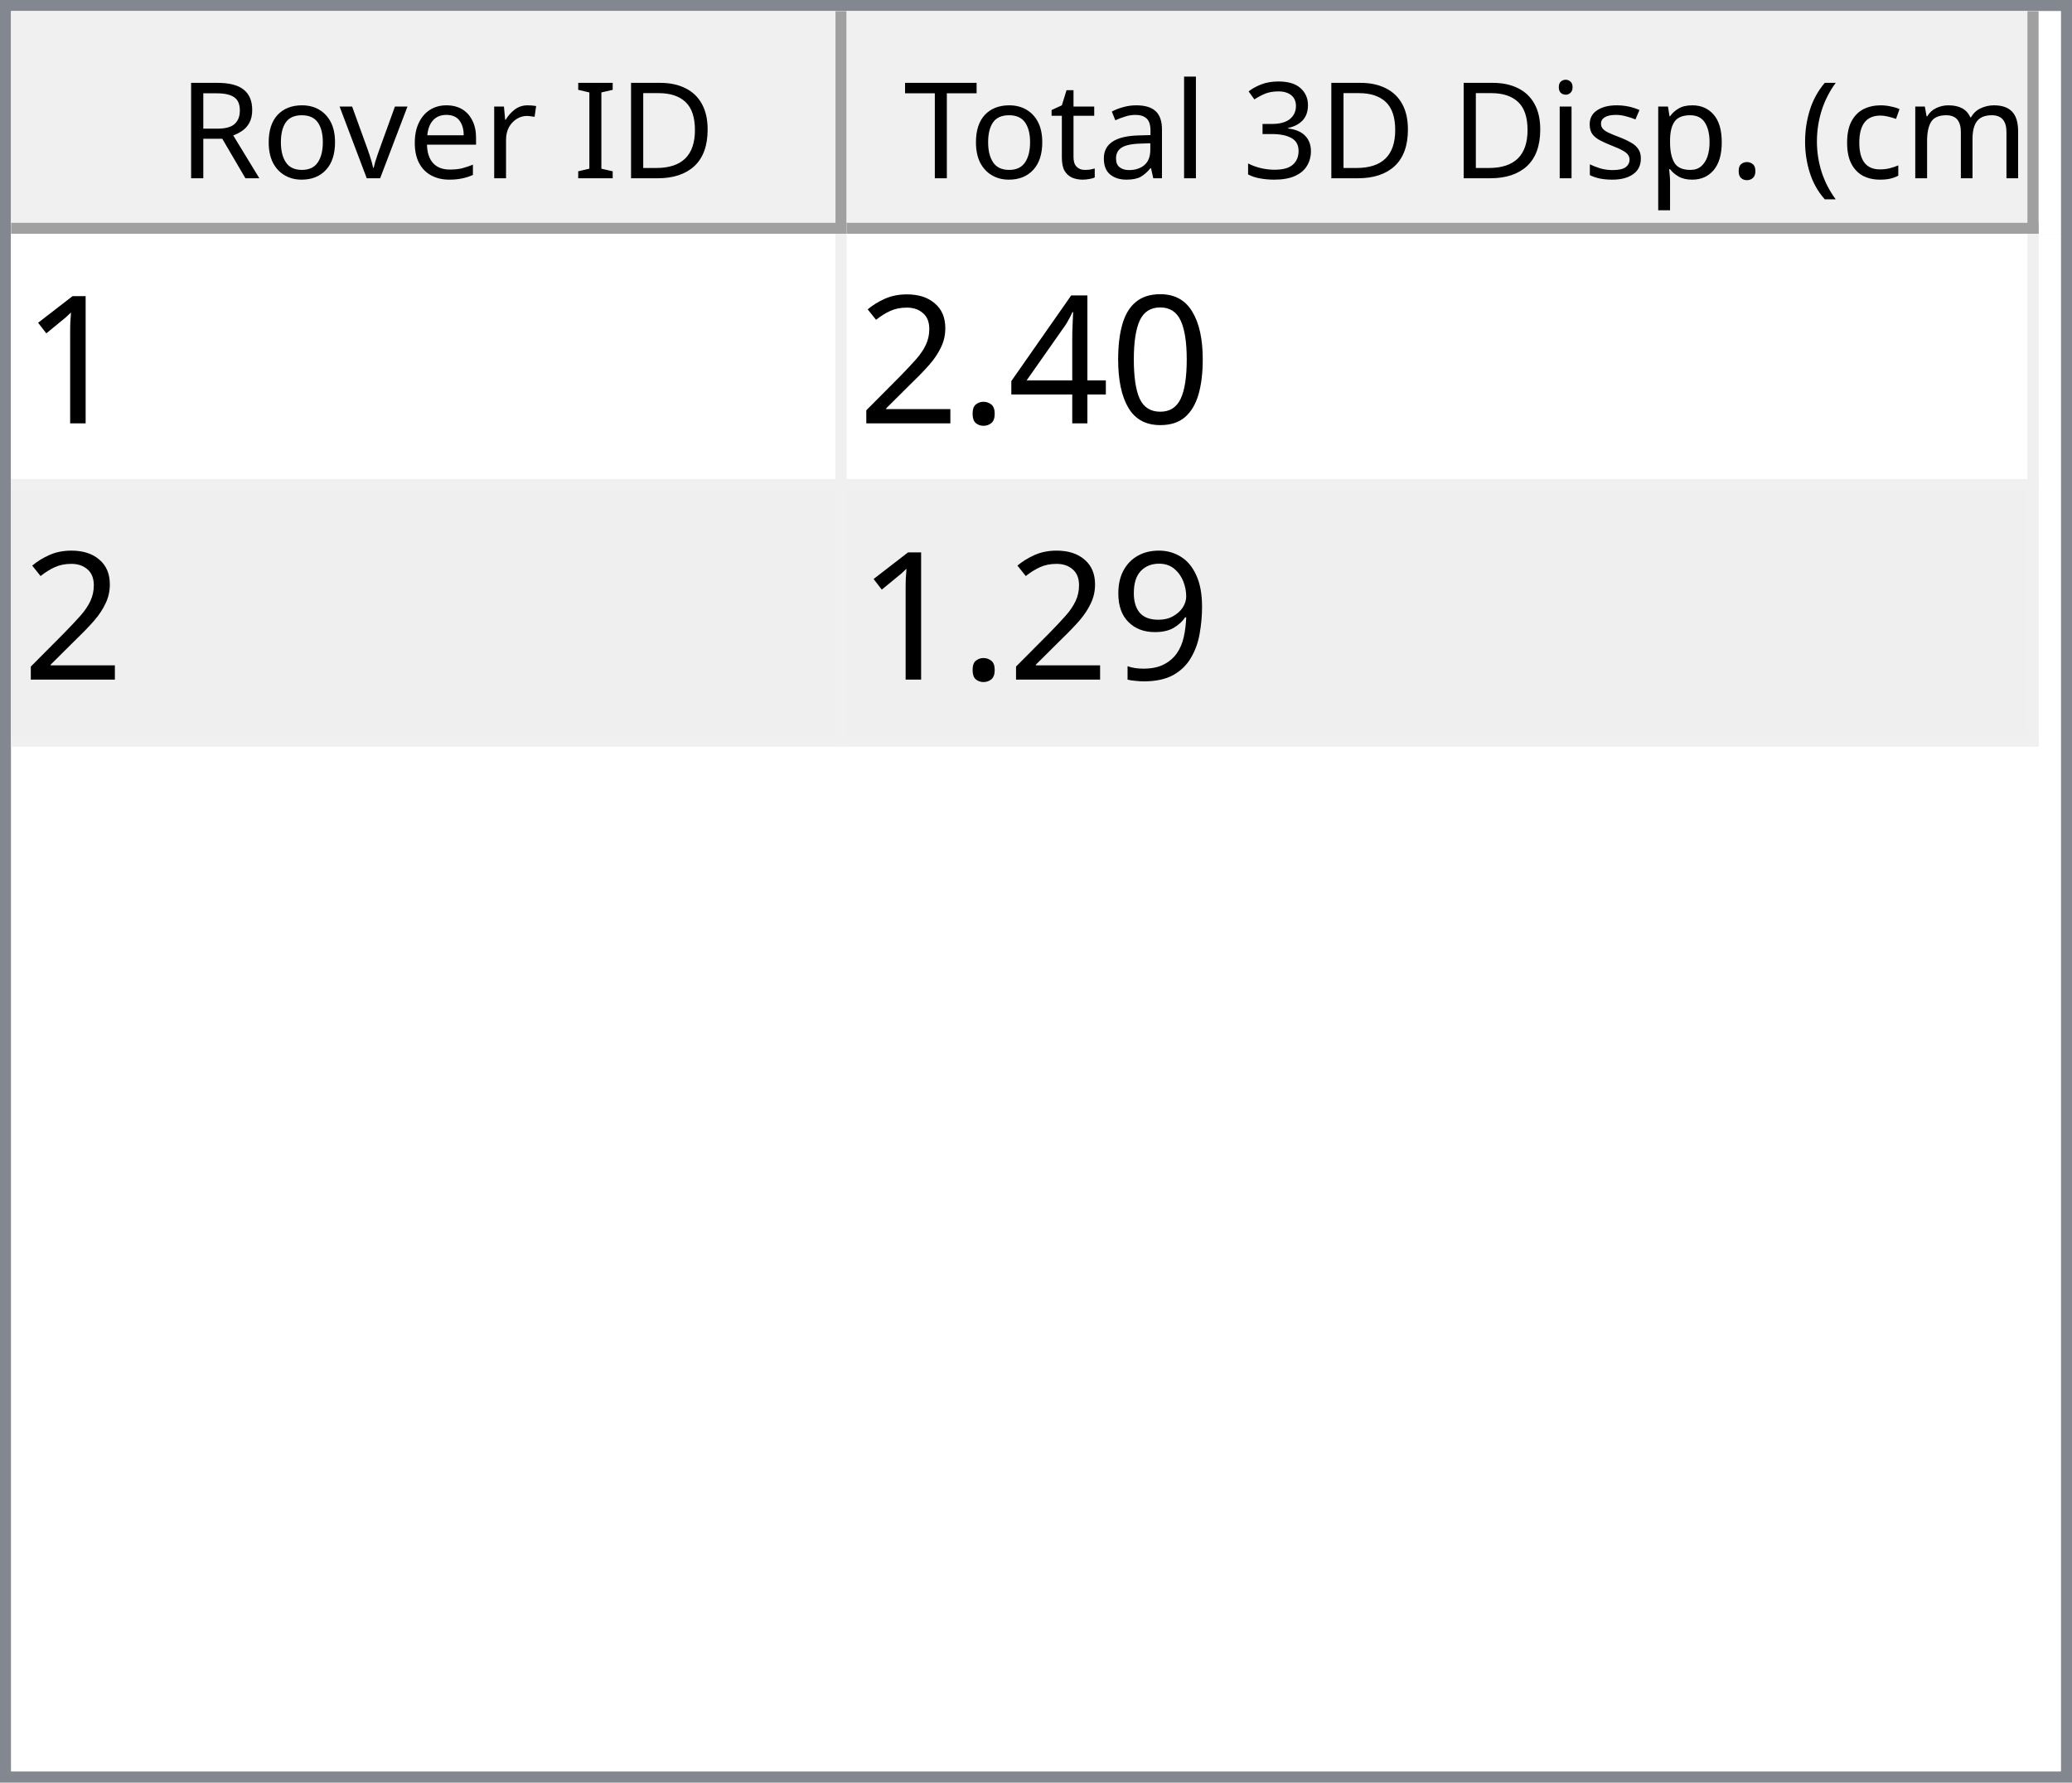
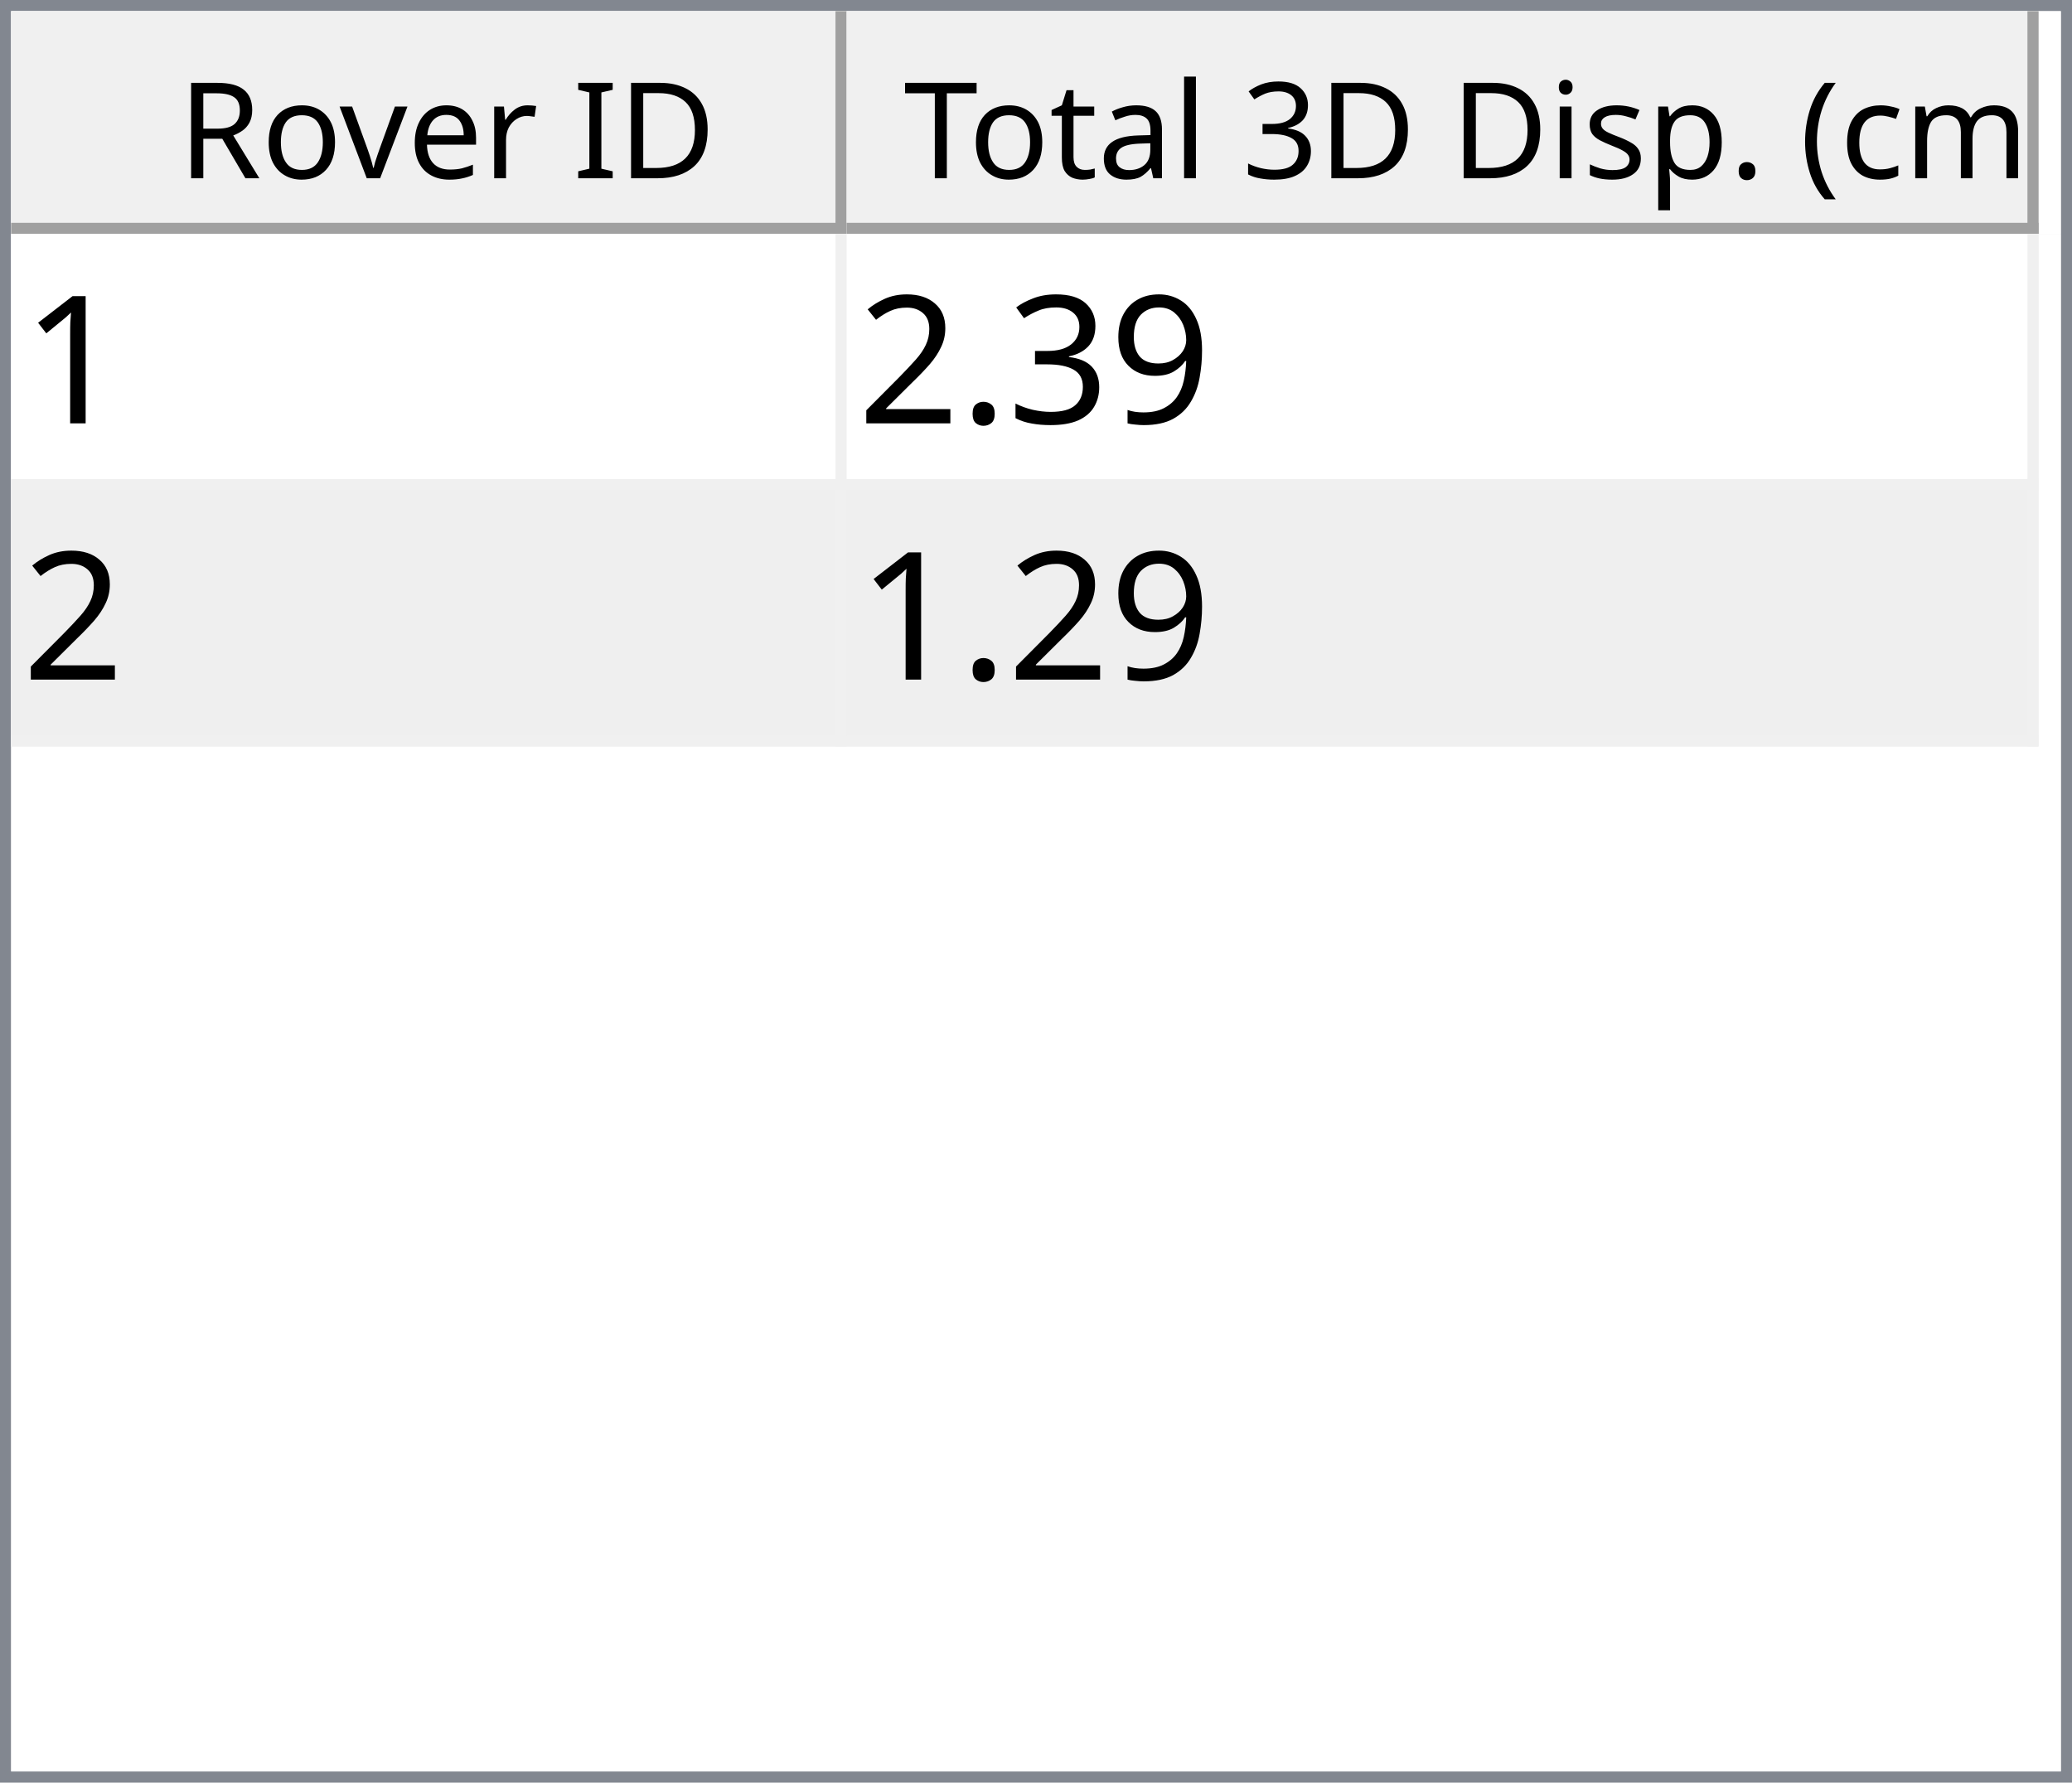
<svg xmlns="http://www.w3.org/2000/svg" style="fill-opacity:1; color-rendering:auto; color-interpolation:auto; text-rendering:auto; stroke:black; stroke-linecap:square; stroke-miterlimit:10; shape-rendering:auto; stroke-opacity:1; fill:black; stroke-dasharray:none; font-weight:normal; stroke-width:1; font-family:'Dialog'; font-style:normal; stroke-linejoin:miter; font-size:12px; stroke-dashoffset:0; image-rendering:auto;" width="186" height="160">
  <defs id="genericDefs" />
  <g>
    <defs id="defs1">
      <clipPath clipPathUnits="userSpaceOnUse" id="clipPath1">
        <path d="M0 0 L186 0 L186 160 L0 160 L0 0 Z" />
      </clipPath>
      <clipPath clipPathUnits="userSpaceOnUse" id="clipPath2">
        <path d="M0 0 L0 160 L186 160 L186 0 Z" />
      </clipPath>
      <clipPath clipPathUnits="userSpaceOnUse" id="clipPath3">
        <path d="M0 0 L0 20 L184 20 L184 0 Z" />
      </clipPath>
      <clipPath clipPathUnits="userSpaceOnUse" id="clipPath4">
        <path d="M0 0 L0 20 L75 20 L75 0 Z" />
      </clipPath>
      <clipPath clipPathUnits="userSpaceOnUse" id="clipPath5">
        <path d="M1 1 L1 19 L74 19 L74 1 Z" />
      </clipPath>
      <clipPath clipPathUnits="userSpaceOnUse" id="clipPath6">
        <path d="M0 0 L0 18 L73 18 L73 0 Z" />
      </clipPath>
      <clipPath clipPathUnits="userSpaceOnUse" id="clipPath7">
        <path d="M-0.5 -0.5 L-0.5 19.5 L74.5 19.5 L74.5 -0.5 Z" />
      </clipPath>
      <clipPath clipPathUnits="userSpaceOnUse" id="clipPath8">
        <path d="M0 0 L0 20 L107 20 L107 0 Z" />
      </clipPath>
      <clipPath clipPathUnits="userSpaceOnUse" id="clipPath9">
        <path d="M1 1 L1 19 L106 19 L106 1 Z" />
      </clipPath>
      <clipPath clipPathUnits="userSpaceOnUse" id="clipPath10">
        <path d="M0 0 L0 18 L105 18 L105 0 Z" />
      </clipPath>
      <clipPath clipPathUnits="userSpaceOnUse" id="clipPath11">
        <path d="M-0.5 -0.5 L-0.5 19.5 L106.5 19.5 L106.5 -0.5 Z" />
      </clipPath>
      <clipPath clipPathUnits="userSpaceOnUse" id="clipPath12">
        <path d="M0 0 L0 138 L184 138 L184 0 Z" />
      </clipPath>
      <clipPath clipPathUnits="userSpaceOnUse" id="clipPath13">
        <path d="M0 0 L0 46 L182 46 L182 0 Z" />
      </clipPath>
      <clipPath clipPathUnits="userSpaceOnUse" id="clipPath14">
        <path d="M-0.5 -0.5 L-0.5 45.5 L181.5 45.5 L181.5 -0.5 Z" />
      </clipPath>
      <clipPath clipPathUnits="userSpaceOnUse" id="clipPath15">
        <path d="M0 0 L0 22 L74 22 L74 0 Z" />
      </clipPath>
      <clipPath clipPathUnits="userSpaceOnUse" id="clipPath16">
        <path d="M0 0 L0 22 L106 22 L106 0 Z" />
      </clipPath>
      <font horiz-adv-x="64.551" id="font1">
        <font-face ascent="107.91" descent="25.098" units-per-em="100" style="font-style:normal; font-family:Segoe UI; font-weight:normal;" />
        <missing-glyph horiz-adv-x="64.551" d="M8.109 0 L8.109 68.266 L56.453 68.266 L56.453 0 L8.109 0 ZM15.328 7.234 L49.219 7.234 L49.219 61.031 L15.328 61.031 L15.328 7.234 Z" />
        <glyph unicode="D" horiz-adv-x="70.117" d="M9.188 0 L9.188 70.016 L28.516 70.016 Q65.531 70.016 65.531 35.891 Q65.531 19.672 55.25 9.836 Q44.969 0 27.734 0 L9.188 0 ZM17.391 62.594 L17.391 7.422 L27.828 7.422 Q41.609 7.422 49.273 14.797 Q56.938 22.172 56.938 35.688 Q56.938 62.594 28.328 62.594 L17.391 62.594 Z" />
        <glyph unicode="I" horiz-adv-x="26.611" d="M17.391 0 L9.188 0 L9.188 70.016 L17.391 70.016 L17.391 0 Z" />
        <glyph unicode=" " horiz-adv-x="27.393" d="" />
        <glyph unicode="r" horiz-adv-x="34.766" d="M34.188 41.891 Q32.078 43.5 28.125 43.5 Q23 43.5 19.555 38.672 Q16.109 33.844 16.109 25.484 L16.109 0 L8.109 0 L8.109 50 L16.109 50 L16.109 39.703 L16.312 39.703 Q18.016 44.969 21.531 47.922 Q25.047 50.875 29.391 50.875 Q32.516 50.875 34.188 50.203 L34.188 41.891 Z" />
        <glyph unicode="e" horiz-adv-x="52.295" d="M48.297 23 L12.984 23 Q13.188 14.656 17.484 10.109 Q21.781 5.562 29.297 5.562 Q37.75 5.562 44.828 11.141 L44.828 3.609 Q38.234 -1.172 27.391 -1.172 Q16.797 -1.172 10.742 5.641 Q4.688 12.453 4.688 24.812 Q4.688 36.469 11.305 43.82 Q17.922 51.172 27.734 51.172 Q37.547 51.172 42.922 44.828 Q48.297 38.484 48.297 27.203 L48.297 23 ZM40.094 29.781 Q40.047 36.719 36.75 40.578 Q33.453 44.438 27.594 44.438 Q21.922 44.438 17.969 40.383 Q14.016 36.328 13.094 29.781 L40.094 29.781 Z" />
        <glyph unicode="v" horiz-adv-x="47.9" d="M47.406 50 L27.484 0 L19.625 0 L0.688 50 L9.469 50 L22.172 13.672 Q23.578 9.672 23.922 6.688 L24.125 6.688 Q24.609 10.453 25.688 13.484 L38.969 50 L47.406 50 Z" />
        <glyph unicode="o" horiz-adv-x="58.594" d="M29 -1.172 Q17.922 -1.172 11.305 5.836 Q4.688 12.844 4.688 24.422 Q4.688 37.016 11.57 44.094 Q18.453 51.172 30.172 51.172 Q41.359 51.172 47.633 44.289 Q53.906 37.406 53.906 25.203 Q53.906 13.234 47.141 6.031 Q40.375 -1.172 29 -1.172 ZM29.594 44.438 Q21.875 44.438 17.383 39.188 Q12.891 33.938 12.891 24.703 Q12.891 15.828 17.43 10.695 Q21.969 5.562 29.594 5.562 Q37.359 5.562 41.531 10.594 Q45.703 15.625 45.703 24.906 Q45.703 34.281 41.531 39.359 Q37.359 44.438 29.594 44.438 Z" />
        <glyph unicode="R" horiz-adv-x="59.814" d="M59.375 0 L49.609 0 L37.891 19.625 Q36.281 22.359 34.766 24.289 Q33.25 26.219 31.664 27.438 Q30.078 28.656 28.25 29.219 Q26.422 29.781 24.125 29.781 L17.391 29.781 L17.391 0 L9.188 0 L9.188 70.016 L30.078 70.016 Q34.672 70.016 38.555 68.867 Q42.438 67.719 45.289 65.375 Q48.141 63.031 49.758 59.547 Q51.375 56.062 51.375 51.375 Q51.375 47.703 50.273 44.656 Q49.172 41.609 47.148 39.211 Q45.125 36.812 42.266 35.133 Q39.406 33.453 35.844 32.516 L35.844 32.328 Q37.594 31.547 38.891 30.547 Q40.188 29.547 41.359 28.18 Q42.531 26.812 43.68 25.078 Q44.828 23.344 46.234 21.047 L59.375 0 ZM17.391 62.594 L17.391 37.203 L28.516 37.203 Q31.594 37.203 34.203 38.133 Q36.812 39.062 38.719 40.797 Q40.625 42.531 41.703 45.047 Q42.781 47.562 42.781 50.688 Q42.781 56.297 39.141 59.445 Q35.5 62.594 28.609 62.594 L17.391 62.594 Z" />
        <glyph unicode=")" horiz-adv-x="30.176" d="M8.297 -15.922 L1.172 -15.922 Q16.406 2.344 16.406 26.812 Q16.406 51.469 1.078 70.016 L8.297 70.016 Q23.531 52.156 23.531 26.703 Q23.531 1.375 8.297 -15.922 Z" />
        <glyph unicode="m" horiz-adv-x="86.133" d="M79.109 0 L71.094 0 L71.094 28.719 Q71.094 37.016 68.531 40.727 Q65.969 44.438 59.906 44.438 Q54.781 44.438 51.195 39.75 Q47.609 35.062 47.609 28.516 L47.609 0 L39.594 0 L39.594 29.688 Q39.594 44.438 28.219 44.438 Q22.953 44.438 19.531 40.016 Q16.109 35.594 16.109 28.516 L16.109 0 L8.109 0 L8.109 50 L16.109 50 L16.109 42.094 L16.312 42.094 Q21.625 51.172 31.844 51.172 Q36.969 51.172 40.773 48.312 Q44.578 45.453 46 40.828 Q51.562 51.172 62.594 51.172 Q79.109 51.172 79.109 30.812 L79.109 0 Z" />
        <glyph unicode="c" horiz-adv-x="46.191" d="M42.188 2.297 Q36.422 -1.172 28.516 -1.172 Q17.828 -1.172 11.258 5.789 Q4.688 12.75 4.688 23.828 Q4.688 36.188 11.766 43.68 Q18.844 51.172 30.672 51.172 Q37.25 51.172 42.281 48.734 L42.281 40.531 Q36.719 44.438 30.375 44.438 Q22.703 44.438 17.797 38.945 Q12.891 33.453 12.891 24.516 Q12.891 15.719 17.508 10.641 Q22.125 5.562 29.891 5.562 Q36.422 5.562 42.188 9.906 L42.188 2.297 Z" />
        <glyph unicode="(" horiz-adv-x="30.176" d="M29.109 -15.922 L21.969 -15.922 Q6.844 1.375 6.844 26.703 Q6.844 52.156 21.969 70.016 L29.203 70.016 Q13.875 51.469 13.875 26.812 Q13.875 2.344 29.109 -15.922 Z" />
        <glyph unicode="." horiz-adv-x="21.68" d="M10.891 -1.078 Q8.641 -1.078 7.055 0.539 Q5.469 2.156 5.469 4.391 Q5.469 6.641 7.055 8.273 Q8.641 9.906 10.891 9.906 Q13.188 9.906 14.797 8.273 Q16.406 6.641 16.406 4.391 Q16.406 2.156 14.797 0.539 Q13.188 -1.078 10.891 -1.078 Z" />
        <glyph unicode="p" horiz-adv-x="58.789" d="M16.312 7.234 L16.109 7.234 L16.109 -23 L8.109 -23 L8.109 50 L16.109 50 L16.109 41.219 L16.312 41.219 Q22.219 51.172 33.594 51.172 Q43.266 51.172 48.688 44.461 Q54.109 37.75 54.109 26.469 Q54.109 13.922 48 6.375 Q41.891 -1.172 31.297 -1.172 Q21.578 -1.172 16.312 7.234 ZM16.109 27.391 L16.109 20.406 Q16.109 14.203 20.141 9.883 Q24.172 5.562 30.375 5.562 Q37.641 5.562 41.773 11.133 Q45.906 16.703 45.906 26.609 Q45.906 34.969 42.047 39.703 Q38.188 44.438 31.594 44.438 Q24.609 44.438 20.359 39.578 Q16.109 34.719 16.109 27.391 Z" />
        <glyph unicode="s" horiz-adv-x="42.432" d="M5.078 1.812 L5.078 10.406 Q11.625 5.562 19.484 5.562 Q30.031 5.562 30.031 12.594 Q30.031 14.594 29.125 15.992 Q28.219 17.391 26.68 18.461 Q25.141 19.531 23.07 20.383 Q21 21.234 18.609 22.172 Q15.281 23.484 12.766 24.828 Q10.25 26.172 8.57 27.859 Q6.891 29.547 6.031 31.695 Q5.172 33.844 5.172 36.719 Q5.172 40.234 6.789 42.945 Q8.406 45.656 11.086 47.484 Q13.766 49.312 17.211 50.242 Q20.656 51.172 24.312 51.172 Q30.812 51.172 35.938 48.922 L35.938 40.828 Q30.422 44.438 23.25 44.438 Q21 44.438 19.195 43.922 Q17.391 43.406 16.094 42.477 Q14.797 41.547 14.086 40.258 Q13.375 38.969 13.375 37.406 Q13.375 35.453 14.086 34.133 Q14.797 32.812 16.164 31.789 Q17.531 30.766 19.484 29.938 Q21.438 29.109 23.922 28.125 Q27.25 26.859 29.883 25.516 Q32.516 24.172 34.375 22.484 Q36.234 20.797 37.234 18.602 Q38.234 16.406 38.234 13.375 Q38.234 9.672 36.602 6.938 Q34.969 4.203 32.234 2.398 Q29.5 0.594 25.93 -0.289 Q22.359 -1.172 18.453 -1.172 Q10.75 -1.172 5.078 1.812 Z" />
        <glyph unicode="i" horiz-adv-x="24.219" d="M12.203 62.703 Q10.062 62.703 8.547 64.164 Q7.031 65.625 7.031 67.875 Q7.031 70.125 8.547 71.609 Q10.062 73.094 12.203 73.094 Q14.406 73.094 15.945 71.609 Q17.484 70.125 17.484 67.875 Q17.484 65.719 15.945 64.211 Q14.406 62.703 12.203 62.703 ZM16.109 0 L8.109 0 L8.109 50 L16.109 50 L16.109 0 Z" />
        <glyph unicode="3" horiz-adv-x="53.906" d="M46.531 19.828 Q46.531 15.094 44.75 11.211 Q42.969 7.328 39.719 4.57 Q36.469 1.812 31.93 0.297 Q27.391 -1.219 21.922 -1.219 Q11.922 -1.219 6 2.594 L6 11.188 Q13.094 5.609 22.219 5.609 Q25.875 5.609 28.828 6.539 Q31.781 7.469 33.906 9.227 Q36.031 10.984 37.18 13.477 Q38.328 15.969 38.328 19.094 Q38.328 32.812 18.797 32.812 L12.984 32.812 L12.984 39.594 L18.5 39.594 Q35.797 39.594 35.797 52.484 Q35.797 64.406 22.609 64.406 Q15.188 64.406 8.688 59.422 L8.688 67.188 Q15.375 71.188 24.609 71.188 Q29 71.188 32.57 69.969 Q36.141 68.75 38.68 66.555 Q41.219 64.359 42.609 61.281 Q44 58.203 44 54.5 Q44 40.672 30.031 36.719 L30.031 36.531 Q33.594 36.141 36.625 34.797 Q39.656 33.453 41.852 31.305 Q44.047 29.156 45.289 26.25 Q46.531 23.344 46.531 19.828 Z" />
        <glyph unicode="l" horiz-adv-x="24.219" d="M16.109 0 L8.109 0 L8.109 74.031 L16.109 74.031 L16.109 0 Z" />
        <glyph unicode="a" horiz-adv-x="50.879" d="M43.891 0 L35.891 0 L35.891 7.812 L35.688 7.812 Q30.469 -1.172 20.312 -1.172 Q12.844 -1.172 8.617 2.781 Q4.391 6.734 4.391 13.281 Q4.391 27.297 20.906 29.594 L35.891 31.688 Q35.891 44.438 25.594 44.438 Q16.547 44.438 9.281 38.281 L9.281 46.484 Q16.656 51.172 26.266 51.172 Q43.891 51.172 43.891 32.516 L43.891 0 ZM35.891 25.297 L23.828 23.641 Q18.266 22.859 15.43 20.875 Q12.594 18.891 12.594 13.875 Q12.594 10.203 15.211 7.883 Q17.828 5.562 22.172 5.562 Q28.125 5.562 32.008 9.742 Q35.891 13.922 35.891 20.312 L35.891 25.297 Z" />
        <glyph unicode="t" horiz-adv-x="33.887" d="M31.297 0.484 Q28.469 -1.078 23.828 -1.078 Q10.688 -1.078 10.688 13.578 L10.688 43.172 L2.094 43.172 L2.094 50 L10.688 50 L10.688 62.203 L18.703 64.797 L18.703 50 L31.297 50 L31.297 43.172 L18.703 43.172 L18.703 14.984 Q18.703 9.969 20.414 7.82 Q22.125 5.672 26.078 5.672 Q29.109 5.672 31.297 7.328 L31.297 0.484 Z" />
        <glyph unicode="T" horiz-adv-x="52.393" d="M50.594 62.594 L30.375 62.594 L30.375 0 L22.172 0 L22.172 62.594 L2 62.594 L2 70.016 L50.594 70.016 L50.594 62.594 Z" />
      </font>
      <font horiz-adv-x="75.0" id="font2">
        <font-face ascent="100.537" descent="21.973" units-per-em="100" style="font-style:normal; font-family:sans-serif; font-weight:normal;" />
        <missing-glyph horiz-adv-x="75.0" d="M12.5 0 L12.5 62.5 L62.5 62.5 L62.5 0 L12.5 0 ZM14.062 1.562 L60.938 1.562 L60.938 60.938 L14.062 60.938 L14.062 1.562 Z" />
        <glyph unicode="1" horiz-adv-x="55.615" d="M37.25 0 L28.469 0 L28.469 56 Q25.297 52.984 20.141 49.953 Q14.984 46.922 10.891 45.406 L10.891 53.906 Q18.266 57.375 23.781 62.305 Q29.297 67.234 31.594 71.875 L37.25 71.875 L37.25 0 Z" />
-         <glyph unicode="0" horiz-adv-x="55.615" d="M4.156 35.297 Q4.156 48 6.766 55.742 Q9.375 63.484 14.523 67.68 Q19.672 71.875 27.484 71.875 Q33.25 71.875 37.594 69.555 Q41.938 67.234 44.773 62.867 Q47.609 58.5 49.219 52.227 Q50.828 45.953 50.828 35.297 Q50.828 22.703 48.242 14.969 Q45.656 7.234 40.508 3.008 Q35.359 -1.219 27.484 -1.219 Q17.141 -1.219 11.234 6.203 Q4.156 15.141 4.156 35.297 ZM13.188 35.297 Q13.188 17.672 17.312 11.836 Q21.438 6 27.484 6 Q33.547 6 37.672 11.859 Q41.797 17.719 41.797 35.297 Q41.797 52.984 37.672 58.789 Q33.547 64.594 27.391 64.594 Q21.344 64.594 17.719 59.469 Q13.188 52.938 13.188 35.297 Z" />
-         <glyph unicode="4" horiz-adv-x="55.615" d="M32.328 0 L32.328 17.141 L1.266 17.141 L1.266 25.203 L33.938 71.578 L41.109 71.578 L41.109 25.203 L50.781 25.203 L50.781 17.141 L41.109 17.141 L41.109 0 L32.328 0 ZM32.328 25.203 L32.328 57.469 L9.906 25.203 L32.328 25.203 Z" />
+         <glyph unicode="9" horiz-adv-x="55.615" d="M5.469 16.547 L13.922 17.328 Q14.984 11.375 18.016 8.688 Q21.047 6 25.781 6 Q29.828 6 32.883 7.859 Q35.938 9.719 37.891 12.82 Q39.844 15.922 41.164 21.195 Q42.484 26.469 42.484 31.938 Q42.484 32.516 42.438 33.688 Q39.797 29.5 35.234 26.883 Q30.672 24.266 25.344 24.266 Q16.453 24.266 10.305 30.711 Q4.156 37.156 4.156 47.703 Q4.156 58.594 10.578 65.234 Q17 71.875 26.656 71.875 Q33.641 71.875 39.43 68.117 Q45.219 64.359 48.219 57.398 Q51.219 50.438 51.219 37.25 Q51.219 23.531 48.242 15.406 Q45.266 7.281 39.383 3.031 Q33.5 -1.219 25.594 -1.219 Q17.188 -1.219 11.867 3.445 Q6.547 8.109 5.469 16.547 ZM41.453 48.141 Q41.453 55.719 37.43 60.156 Q33.406 64.594 27.734 64.594 Q21.875 64.594 17.531 59.812 Q13.188 55.031 13.188 47.406 Q13.188 40.578 17.312 36.305 Q21.438 32.031 27.484 32.031 Q33.594 32.031 37.523 36.305 Q41.453 40.578 41.453 48.141 Z" />
+         <glyph unicode="3" horiz-adv-x="55.615" d="M4.203 18.891 L12.984 20.062 Q14.5 12.594 18.141 9.297 Q21.781 6 27 6 Q33.203 6 37.477 10.297 Q41.75 14.594 41.75 20.953 Q41.75 27 37.797 30.93 Q33.844 34.859 27.734 34.859 Q25.25 34.859 21.531 33.891 L22.516 41.609 Q23.391 41.5 23.922 41.5 Q29.547 41.5 34.039 44.43 Q38.531 47.359 38.531 53.469 Q38.531 58.297 35.258 61.477 Q31.984 64.656 26.812 64.656 Q21.688 64.656 18.266 61.43 Q14.844 58.203 13.875 51.766 L5.078 53.328 Q6.688 62.156 12.398 67.016 Q18.109 71.875 26.609 71.875 Q32.469 71.875 37.398 69.359 Q42.328 66.844 44.945 62.5 Q47.562 58.156 47.562 53.266 Q47.562 48.641 45.07 44.828 Q42.578 41.016 37.703 38.766 Q44.047 37.312 47.562 32.695 Q51.078 28.078 51.078 21.141 Q51.078 11.766 44.242 5.25 Q37.406 -1.266 26.953 -1.266 Q17.531 -1.266 11.305 4.352 Q5.078 9.969 4.203 18.891 Z" />
        <glyph unicode="." horiz-adv-x="27.783" d="M9.078 0 L9.078 10.016 L19.094 10.016 L19.094 0 L9.078 0 Z" />
        <glyph unicode="2" horiz-adv-x="55.615" d="M50.344 8.453 L50.344 0 L3.031 0 Q2.938 3.172 4.047 6.109 Q5.859 10.938 9.836 15.625 Q13.812 20.312 21.344 26.469 Q33.016 36.031 37.117 41.625 Q41.219 47.219 41.219 52.203 Q41.219 57.422 37.477 61.008 Q33.734 64.594 27.734 64.594 Q21.391 64.594 17.578 60.789 Q13.766 56.984 13.719 50.25 L4.688 51.172 Q5.609 61.281 11.664 66.578 Q17.719 71.875 27.938 71.875 Q38.234 71.875 44.242 66.164 Q50.25 60.453 50.25 52 Q50.25 47.703 48.492 43.555 Q46.734 39.406 42.656 34.812 Q38.578 30.219 29.109 22.219 Q21.188 15.578 18.945 13.211 Q16.703 10.844 15.234 8.453 L50.344 8.453 Z" />
-         <glyph unicode="9" horiz-adv-x="55.615" d="M5.469 16.547 L13.922 17.328 Q14.984 11.375 18.016 8.688 Q21.047 6 25.781 6 Q29.828 6 32.883 7.859 Q35.938 9.719 37.891 12.82 Q39.844 15.922 41.164 21.195 Q42.484 26.469 42.484 31.938 Q42.484 32.516 42.438 33.688 Q39.797 29.5 35.234 26.883 Q30.672 24.266 25.344 24.266 Q16.453 24.266 10.305 30.711 Q4.156 37.156 4.156 47.703 Q4.156 58.594 10.578 65.234 Q17 71.875 26.656 71.875 Q33.641 71.875 39.43 68.117 Q45.219 64.359 48.219 57.398 Q51.219 50.438 51.219 37.25 Q51.219 23.531 48.242 15.406 Q45.266 7.281 39.383 3.031 Q33.5 -1.219 25.594 -1.219 Q17.188 -1.219 11.867 3.445 Q6.547 8.109 5.469 16.547 ZM41.453 48.141 Q41.453 55.719 37.43 60.156 Q33.406 64.594 27.734 64.594 Q21.875 64.594 17.531 59.812 Q13.188 55.031 13.188 47.406 Q13.188 40.578 17.312 36.305 Q21.438 32.031 27.484 32.031 Q33.594 32.031 37.523 36.305 Q41.453 40.578 41.453 48.141 Z" />
      </font>
    </defs>
    <g style="fill:white; stroke:white;">
      <rect x="0" y="0" width="186" style="clip-path:url(#clipPath1); stroke:none;" height="160" />
    </g>
    <g style="fill:white; text-rendering:optimizeSpeed; color-rendering:optimizeSpeed; image-rendering:optimizeSpeed; shape-rendering:crispEdges; stroke:white; color-interpolation:sRGB;">
      <rect x="0" width="186" height="160" y="0" style="stroke:none;" />
      <path style="stroke:none;" d="M0 160 L186 160 L186 0 L0 0 Z" />
    </g>
    <g style="fill:rgb(240,240,240); font-family:'Segoe UI'; stroke:rgb(240,240,240);">
      <rect x="0" y="0" width="186" style="clip-path:url(#clipPath2); stroke:none;" height="160" />
    </g>
    <g style="fill:rgb(130,135,144); font-family:'Segoe UI'; stroke:rgb(130,135,144);">
      <path d="M0 0 L186 0 L186 160 L0 160 L0 0 ZM1 1 L185 1 L185 159 L1 159 L1 1 Z" style="fill-rule:evenodd; clip-path:url(#clipPath2); stroke:none;" />
    </g>
    <g style="fill:white; font-family:'Segoe UI'; stroke:white;" transform="translate(1,1)">
      <rect x="0" y="0" width="184" style="clip-path:url(#clipPath3); stroke:none;" height="20" />
    </g>
    <g style="fill:rgb(240,240,240); font-family:'Segoe UI'; stroke:rgb(240,240,240);" transform="translate(1,1)">
      <rect x="0" y="0" width="75" style="clip-path:url(#clipPath4); stroke:none;" height="20" />
    </g>
    <g style="font-family:'Segoe UI';" transform="translate(2,2)">
      <text x="14" xml:space="preserve" y="14" style="clip-path:url(#clipPath6); stroke:none;">Rover ID</text>
    </g>
    <g style="fill:rgb(160,160,160); font-family:'Segoe UI'; stroke:rgb(160,160,160); stroke-linejoin:bevel;" transform="translate(1.5,1.5)">
      <line x1="74" x2="74" y1="0" style="fill:none; clip-path:url(#clipPath7);" y2="19" />
    </g>
    <g style="fill:rgb(160,160,160); font-family:'Segoe UI'; stroke:rgb(160,160,160); stroke-linejoin:bevel;" transform="matrix(1,0,0,1,1,1) translate(0.5,0.5)">
      <line x1="0" x2="74" y1="19" style="fill:none; clip-path:url(#clipPath7);" y2="19" />
    </g>
    <g style="fill:rgb(240,240,240); font-family:'Segoe UI'; stroke:rgb(240,240,240);" transform="translate(76,1)">
      <rect x="0" y="0" width="107" style="clip-path:url(#clipPath8); stroke:none;" height="20" />
    </g>
    <g style="font-family:'Segoe UI';" transform="translate(77,2)">
      <text x="1" xml:space="preserve" y="14" style="clip-path:url(#clipPath10); stroke:none;"> Total 3D Disp. (cm)</text>
    </g>
    <g style="fill:rgb(160,160,160); font-family:'Segoe UI'; stroke:rgb(160,160,160); stroke-linejoin:bevel;" transform="translate(76.5,1.5)">
      <line x1="106" x2="106" y1="0" style="fill:none; clip-path:url(#clipPath11);" y2="19" />
    </g>
    <g style="fill:rgb(160,160,160); font-family:'Segoe UI'; stroke:rgb(160,160,160); stroke-linejoin:bevel;" transform="matrix(1,0,0,1,76,1) translate(0.5,0.5)">
      <line x1="0" x2="106" y1="19" style="fill:none; clip-path:url(#clipPath11);" y2="19" />
    </g>
    <g style="fill:white; font-family:'Segoe UI'; stroke:white;" transform="translate(1,21)">
      <rect x="0" y="0" width="184" style="clip-path:url(#clipPath12); stroke:none;" height="138" />
    </g>
    <g style="fill:rgb(240,240,240); font-size:16px; font-family:sans-serif; stroke:rgb(240,240,240);" transform="translate(1,21)">
      <rect x="0" y="0" width="182" style="clip-path:url(#clipPath13); stroke:none;" height="46" />
      <line transform="translate(0.5,0.5)" x1="0" x2="181" y1="22" style="clip-path:url(#clipPath14); fill:none; stroke-linejoin:bevel;" y2="22" />
    </g>
    <g transform="matrix(1,0,0,1,1,21) translate(0.5,0.5)" style="fill:rgb(240,240,240); font-size:16px; font-family:sans-serif; stroke:rgb(240,240,240); stroke-linejoin:bevel;">
      <line x1="0" x2="181" y1="45" style="fill:none; clip-path:url(#clipPath14);" y2="45" />
    </g>
    <g transform="matrix(1,0,0,1,1,21) translate(0.5,0.5)" style="fill:rgb(240,240,240); font-size:16px; font-family:sans-serif; stroke:rgb(240,240,240); stroke-linejoin:bevel;">
      <line x1="74" x2="74" y1="0" style="fill:none; clip-path:url(#clipPath14);" y2="45" />
    </g>
    <g transform="matrix(1,0,0,1,1,21) translate(0.5,0.5)" style="fill:rgb(240,240,240); font-size:16px; font-family:sans-serif; stroke:rgb(240,240,240); stroke-linejoin:bevel;">
      <line x1="181" x2="181" y1="0" style="fill:none; clip-path:url(#clipPath14);" y2="45" />
    </g>
    <g style="fill:white; font-size:16px; font-family:sans-serif; stroke:white;" transform="matrix(1,0,0,1,1,21)">
      <rect x="0" y="0" width="74" style="clip-path:url(#clipPath15); stroke:none;" height="22" />
      <text x="1" y="17" style="fill:black; clip-path:url(#clipPath15); stroke:none;" xml:space="preserve">1</text>
    </g>
    <g style="fill:white; font-size:16px; font-family:sans-serif; stroke:white;" transform="matrix(1,0,0,1,1,21) translate(75,0)">
      <rect x="0" y="0" width="106" style="clip-path:url(#clipPath16); stroke:none;" height="22" />
-       <text x="1" y="17" style="fill:black; clip-path:url(#clipPath16); stroke:none;" xml:space="preserve">2.40</text>
+       <text x="1" y="17" style="fill:black; clip-path:url(#clipPath16); stroke:none;" xml:space="preserve">2.39</text>
    </g>
    <g style="fill:rgb(239,239,239); font-size:16px; font-family:sans-serif; stroke:rgb(239,239,239);" transform="matrix(1,0,0,1,1,21) translate(0,23)">
      <rect x="0" y="0" width="74" style="clip-path:url(#clipPath15); stroke:none;" height="22" />
      <text x="1" y="17" style="fill:black; clip-path:url(#clipPath15); stroke:none;" xml:space="preserve">2</text>
    </g>
    <g style="fill:rgb(239,239,239); font-size:16px; font-family:sans-serif; stroke:rgb(239,239,239);" transform="matrix(1,0,0,1,1,21) translate(75,23)">
      <rect x="0" y="0" width="106" style="clip-path:url(#clipPath16); stroke:none;" height="22" />
      <text x="1" y="17" style="fill:black; clip-path:url(#clipPath16); stroke:none;" xml:space="preserve">1.29</text>
    </g>
  </g>
</svg>
